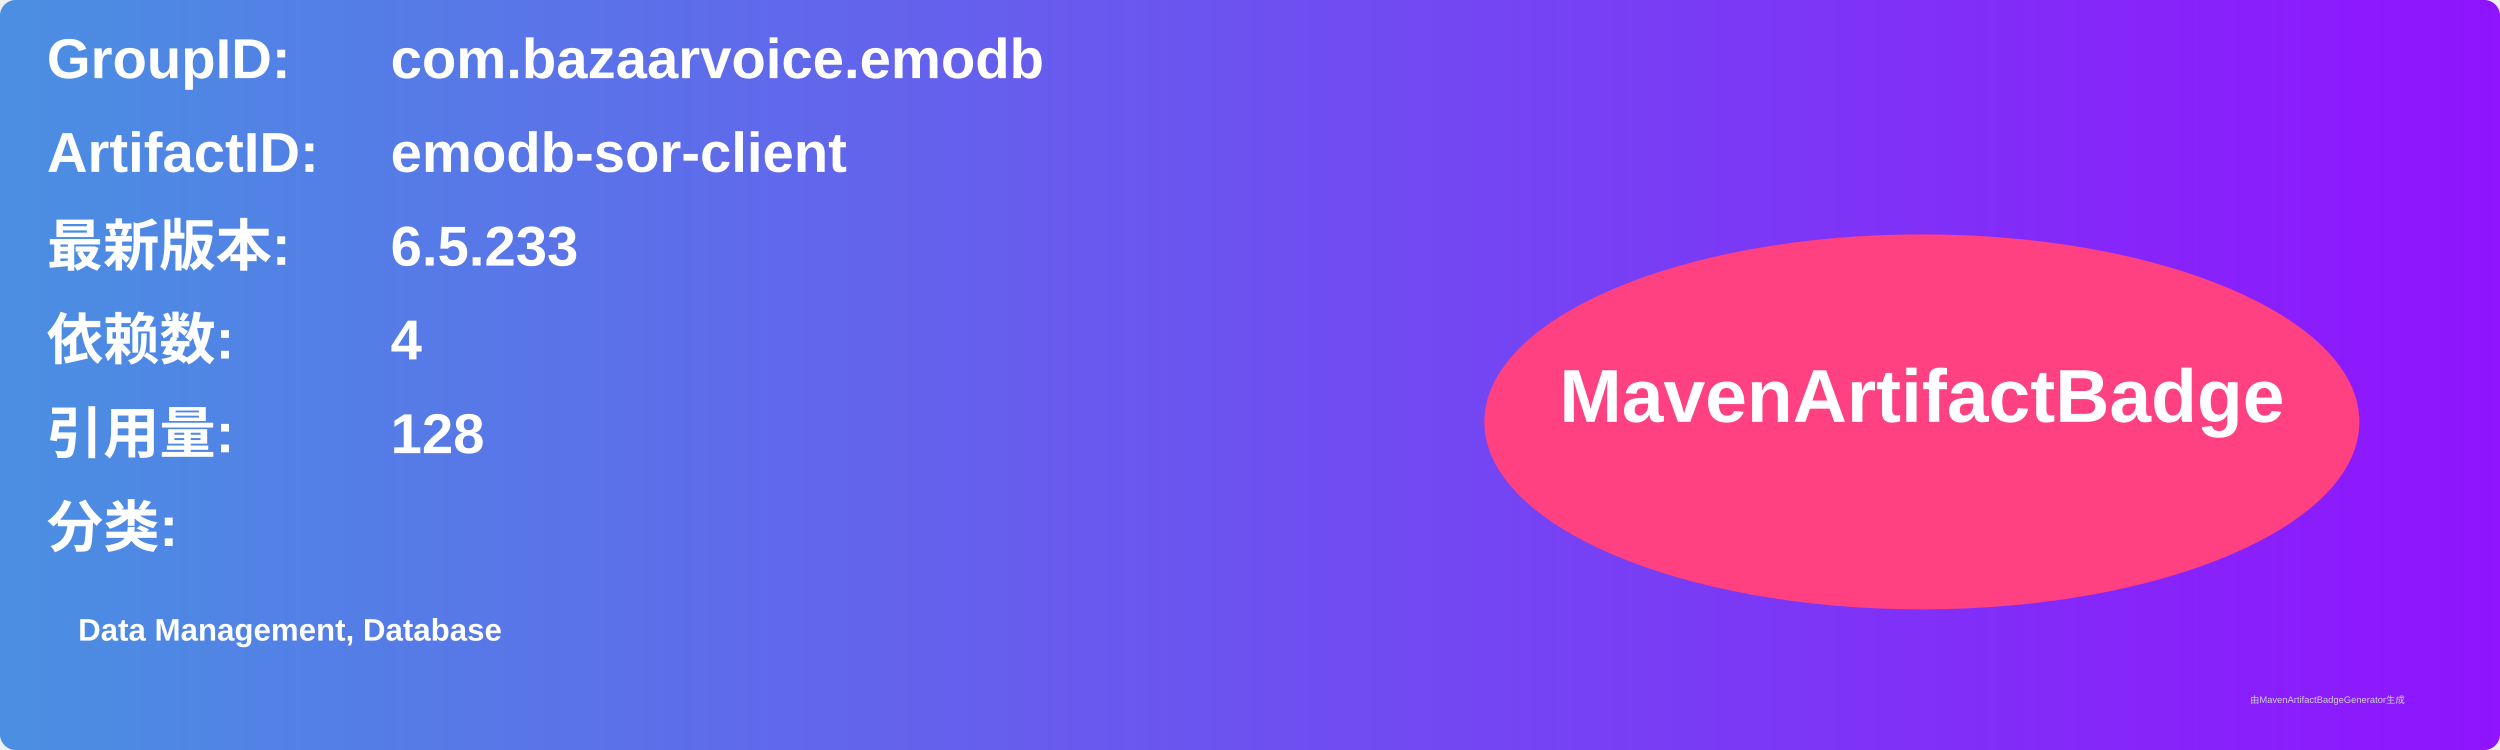
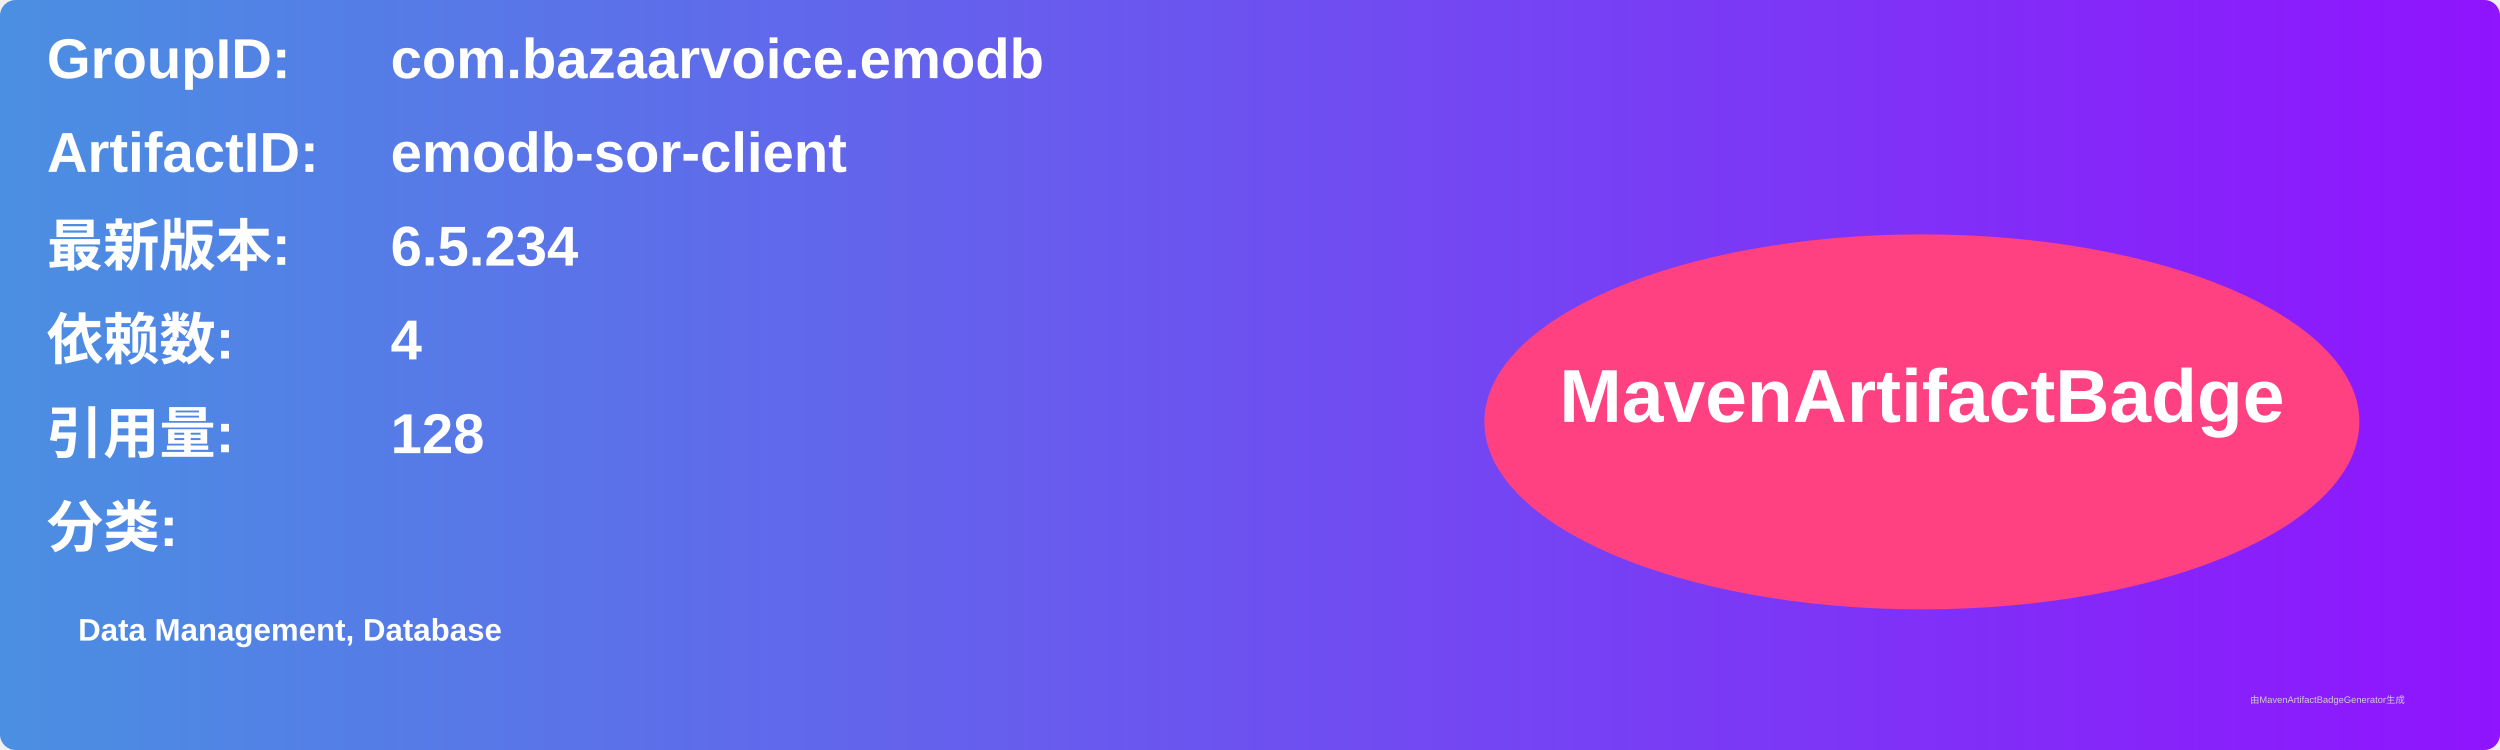
<svg xmlns="http://www.w3.org/2000/svg" width="800" height="240" viewBox="0 0 800 240">
  <linearGradient id="grad" x1="0%" y1="0%" x2="100%" y2="0%">
    <stop offset="0%" stop-color="#4a90e2" />
    <stop offset="100%" stop-color="#9013fe" />
  </linearGradient>
  <rect width="100%" height="100%" rx="5" ry="5" fill="url(#grad)" />
  <g transform="translate(15, 15)">
    <text x="0" y="10" font-family="Arial" font-size="18" fill="white" font-weight="bold" width="260">GroupID:</text>
    <text x="110" y="10" font-family="Arial" font-size="18" fill="white" font-weight="bold" width="460">com.bazaarvoice.emodb</text>
    <text x="0" y="40" font-family="Arial" font-size="18" fill="white" font-weight="bold" width="260">ArtifactID:</text>
    <text x="110" y="40" font-family="Arial" font-size="18" fill="white" font-weight="bold" width="460">emodb-sor-client</text>
    <text x="0" y="70" font-family="Arial" font-size="18" fill="white" font-weight="bold">最新版本:</text>
    <text x="110" y="70" font-family="Arial" font-size="18" fill="white" font-weight="bold">
-       <tspan font-weight="bold">6.5.233</tspan>
+       <tspan font-weight="bold">6.5.234</tspan>
    </text>
    <text x="0" y="100" font-family="Arial" font-size="18" fill="white" font-weight="bold">依赖数: </text>
    <text x="110" y="100" font-family="Arial" font-size="18" fill="white">
      <tspan font-weight="bold">4</tspan>
    </text>
    <text x="0" y="130" font-family="Arial" font-size="18" fill="white" font-weight="bold">引用量: </text>
    <text x="110" y="130" font-family="Arial" font-size="18" fill="white">
      <tspan font-weight="bold">128</tspan>
    </text>
    <text x="0" y="160" font-family="Arial" font-size="18" fill="white" font-weight="bold">分类:</text>
    <text x="10" y="190" font-family="Arial" font-size="10" fill="white">
      <tspan font-weight="bold">Data Management, Database</tspan>
    </text>
    <ellipse cx="600" cy="120" rx="140" ry="60" fill="#ff4081" />
    <text x="600" y="120" text-anchor="middle" font-family="Arial" font-size="24" fill="white" font-weight="bold">MavenArtifactBadge</text>
  </g>
  <text x="720" y="225" font-family="Arial" font-size="3" fill="#d0d0d0">由MavenArtifactBadgeGenerator生成</text>
</svg>
